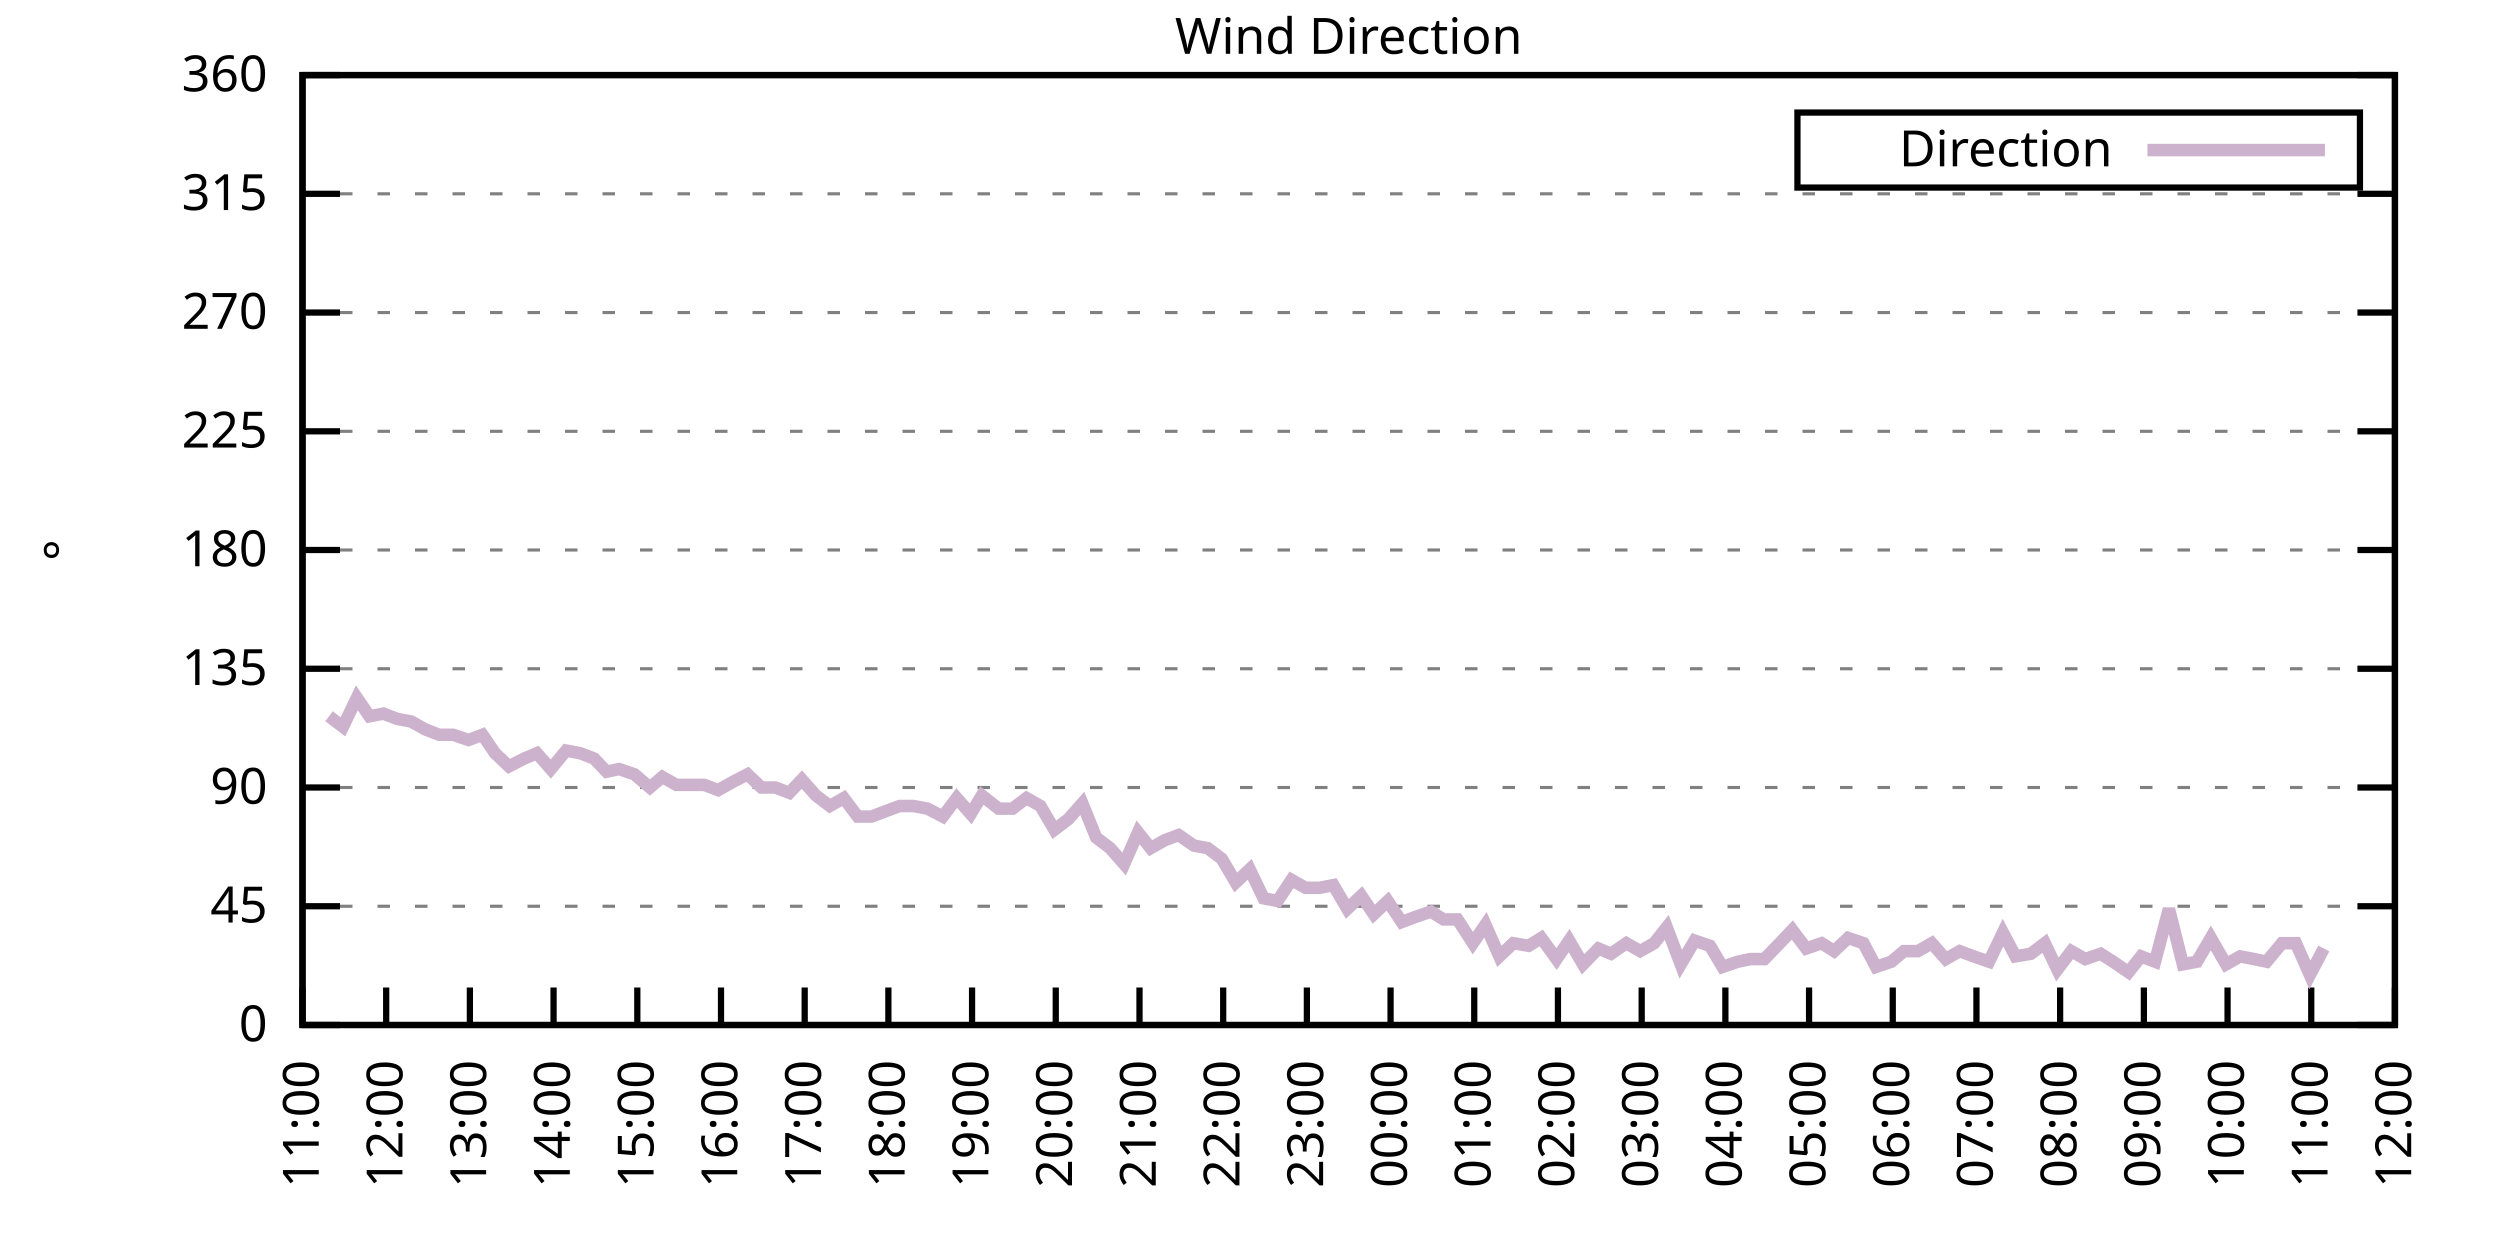
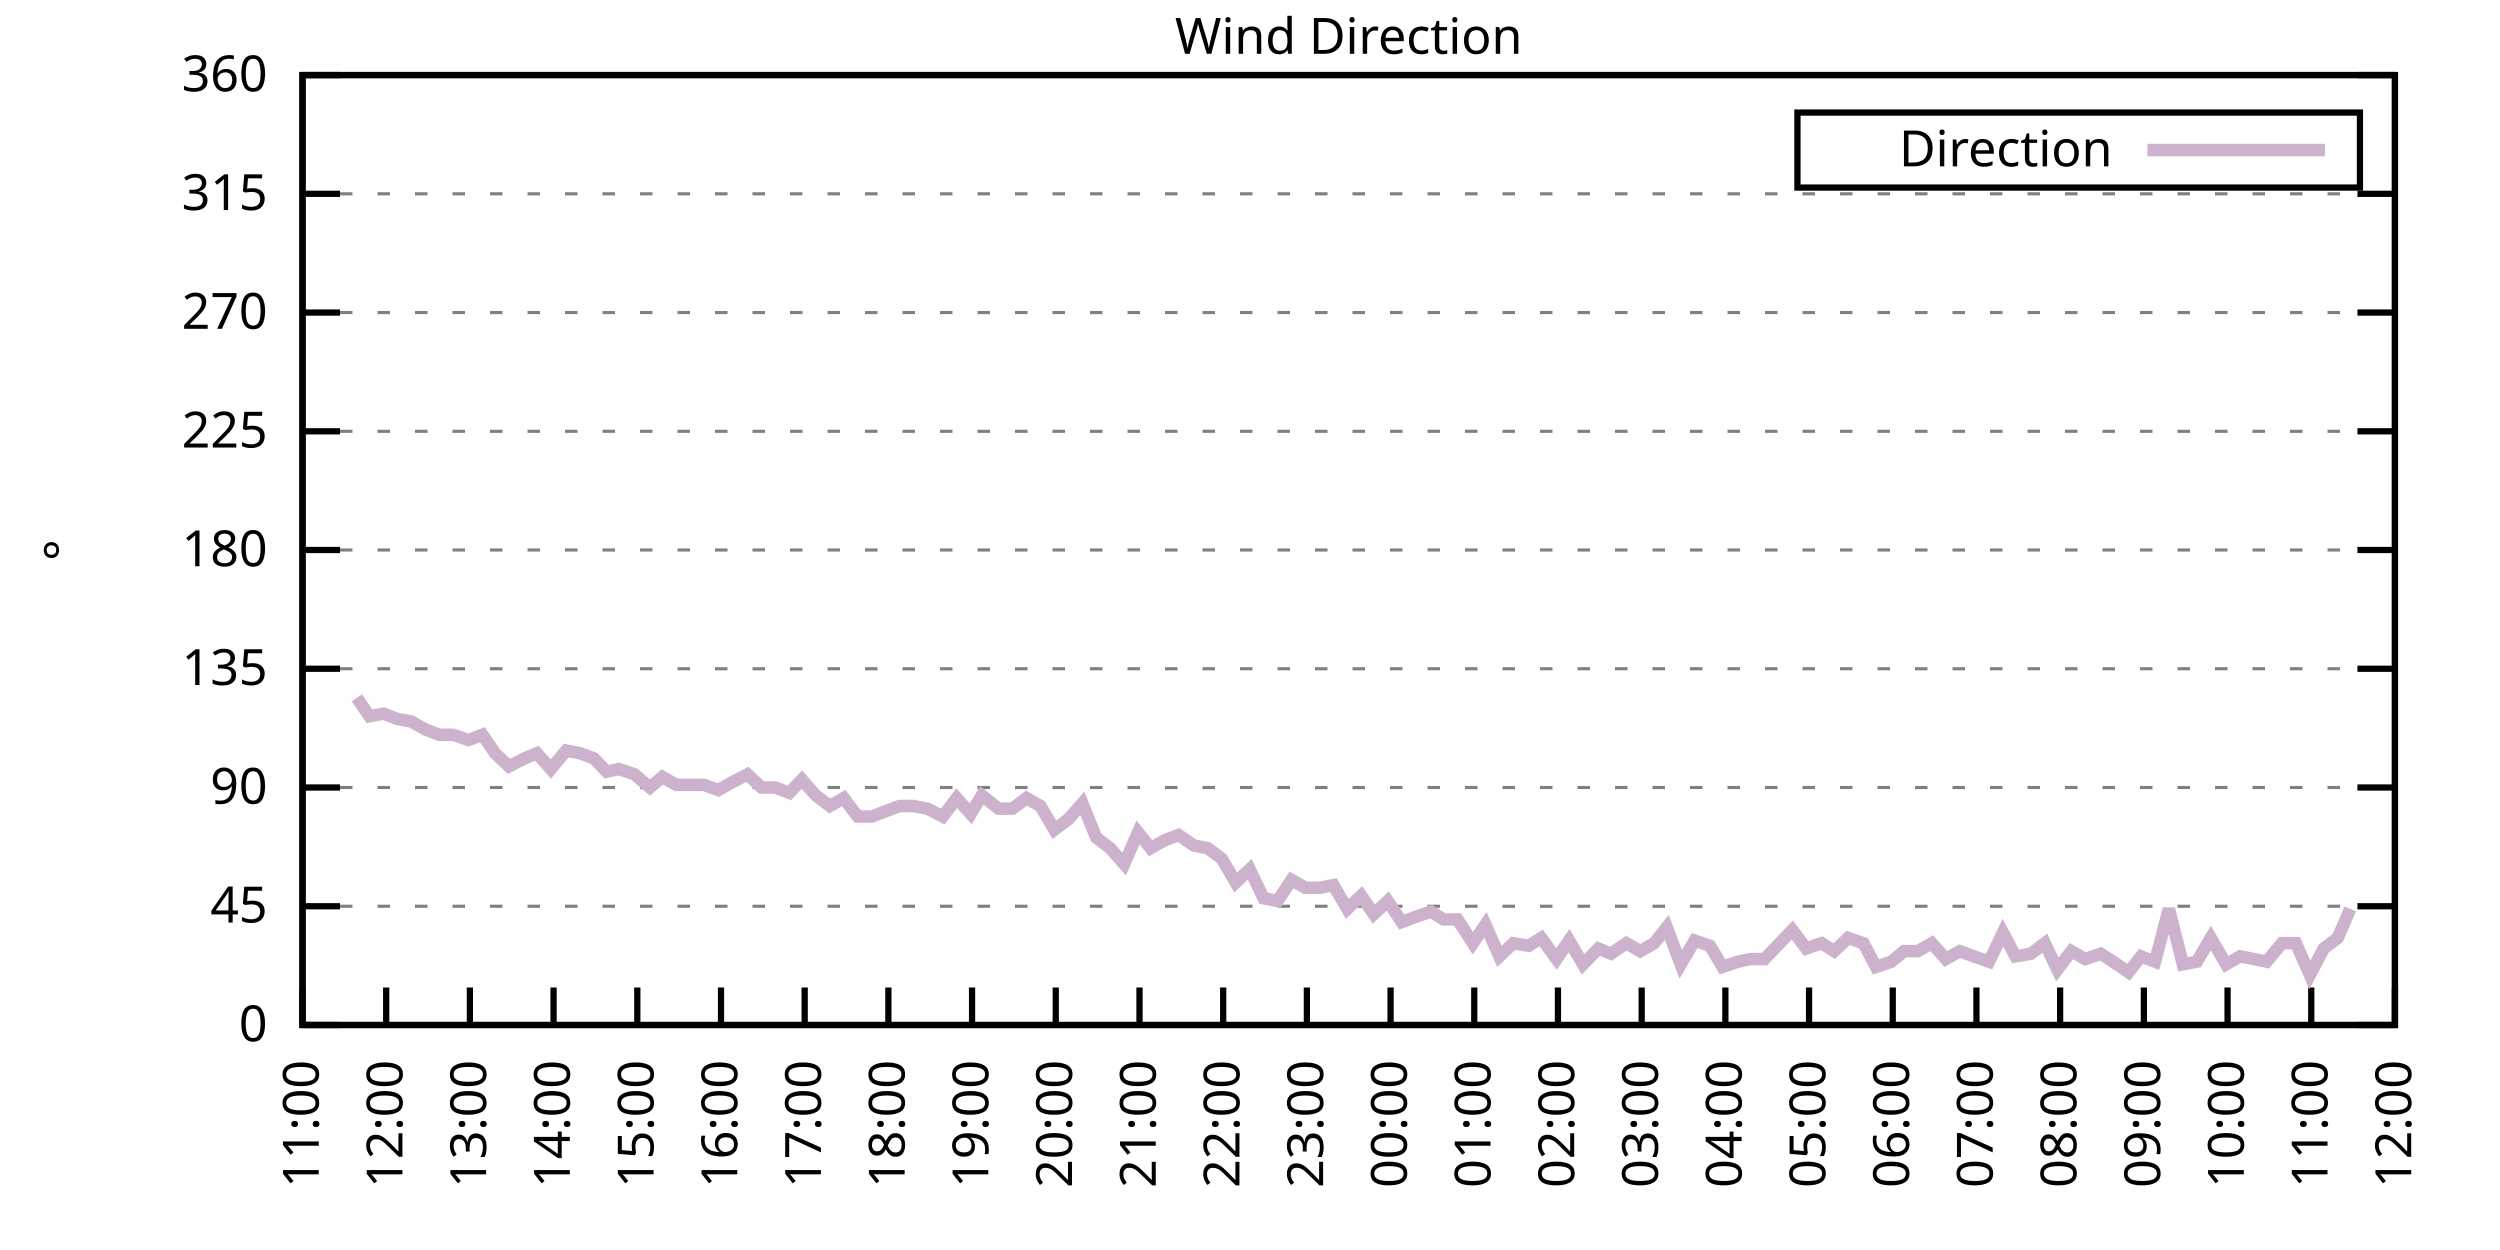
<svg xmlns="http://www.w3.org/2000/svg" xmlns:xlink="http://www.w3.org/1999/xlink" width="400" height="200" viewBox="0 0 400 200">
  <g id="gnuplot_canvas">
    <rect x="0" y="0" width="400" height="200" fill="none" />
    <defs>
      <circle id="gpDot" r="0.5" stroke-width="0.5" stroke="currentColor" />
      <path id="gpPt0" stroke-width="0.333" stroke="currentColor" d="M-1,0 h2 M0,-1 v2" />
      <path id="gpPt1" stroke-width="0.333" stroke="currentColor" d="M-1,-1 L1,1 M1,-1 L-1,1" />
      <path id="gpPt2" stroke-width="0.333" stroke="currentColor" d="M-1,0 L1,0 M0,-1 L0,1 M-1,-1 L1,1 M-1,1 L1,-1" />
      <rect id="gpPt3" stroke-width="0.333" stroke="currentColor" x="-1" y="-1" width="2" height="2" />
      <rect id="gpPt4" stroke-width="0.333" stroke="currentColor" fill="currentColor" x="-1" y="-1" width="2" height="2" />
      <circle id="gpPt5" stroke-width="0.333" stroke="currentColor" cx="0" cy="0" r="1" />
      <use xlink:href="#gpPt5" id="gpPt6" fill="currentColor" stroke="none" />
      <path id="gpPt7" stroke-width="0.333" stroke="currentColor" d="M0,-1.33 L-1.33,0.67 L1.33,0.67 z" />
      <use xlink:href="#gpPt7" id="gpPt8" fill="currentColor" stroke="none" />
      <use xlink:href="#gpPt7" id="gpPt9" stroke="currentColor" transform="rotate(180)" />
      <use xlink:href="#gpPt9" id="gpPt10" fill="currentColor" stroke="none" />
      <use xlink:href="#gpPt3" id="gpPt11" stroke="currentColor" transform="rotate(45)" />
      <use xlink:href="#gpPt11" id="gpPt12" fill="currentColor" stroke="none" />
      <path id="gpPt13" stroke-width="0.333" stroke="currentColor" d="M0,1.330 L1.265,0.411 L0.782,-1.067 L-0.782,-1.076 L-1.265,0.411 z" />
      <use xlink:href="#gpPt13" id="gpPt14" fill="currentColor" stroke="none" />
      <filter id="textbox" filterUnits="objectBoundingBox" x="0" y="0" height="1" width="1">
        <feFlood flood-color="white" flood-opacity="1" result="bgnd" />
        <feComposite in="SourceGraphic" in2="bgnd" operator="atop" />
      </filter>
      <filter id="greybox" filterUnits="objectBoundingBox" x="0" y="0" height="1" width="1">
        <feFlood flood-color="lightgrey" flood-opacity="1" result="grey" />
        <feComposite in="SourceGraphic" in2="grey" operator="atop" />
      </filter>
    </defs>
    <g fill="none" color="white" stroke="currentColor" stroke-width="1.00" stroke-linecap="butt" stroke-linejoin="miter">
</g>
    <g fill="none" color="black" stroke="currentColor" stroke-width="1.00" stroke-linecap="butt" stroke-linejoin="miter">
      <g stroke="none" shape-rendering="crispEdges">
        <polygon fill="rgb(255, 255, 255)" points="48.40,164.00 383.18,164.00 383.18,12.02 48.40,12.02 " />
      </g>
    </g>
    <g fill="none" color="black" stroke="currentColor" stroke-width="1.00" stroke-linecap="butt" stroke-linejoin="miter">
</g>
    <g fill="none" color="black" stroke="black" stroke-width="0.50" stroke-linecap="butt" stroke-linejoin="miter">
</g>
    <g fill="none" color="gray" stroke="currentColor" stroke-width="0.50" stroke-linecap="butt" stroke-linejoin="miter">
      <path stroke="gray" stroke-dasharray="2,4" class="gridline" d="M48.40,164.00 L383.19,164.00  " />
    </g>
    <g fill="none" color="gray" stroke="gray" stroke-width="1.00" stroke-linecap="butt" stroke-linejoin="miter">
</g>
    <g fill="none" color="black" stroke="currentColor" stroke-width="1.00" stroke-linecap="butt" stroke-linejoin="miter">
      <path stroke="black" d="M48.40,164.00 L54.40,164.00 M383.19,164.00 L377.19,164.00  " />
      <g transform="translate(42.80,166.60)" stroke="none" fill="black" font-family="Sans" font-size="8.00" text-anchor="end">
        <text>
          <tspan font-family="Sans"> 0</tspan>
        </text>
      </g>
    </g>
    <g fill="none" color="black" stroke="currentColor" stroke-width="1.00" stroke-linecap="butt" stroke-linejoin="miter">
</g>
    <g fill="none" color="black" stroke="black" stroke-width="0.50" stroke-linecap="butt" stroke-linejoin="miter">
</g>
    <g fill="none" color="gray" stroke="currentColor" stroke-width="0.50" stroke-linecap="butt" stroke-linejoin="miter">
      <path stroke="gray" stroke-dasharray="2,4" class="gridline" d="M48.40,145.00 L383.19,145.00  " />
    </g>
    <g fill="none" color="gray" stroke="gray" stroke-width="1.00" stroke-linecap="butt" stroke-linejoin="miter">
</g>
    <g fill="none" color="black" stroke="currentColor" stroke-width="1.00" stroke-linecap="butt" stroke-linejoin="miter">
      <path stroke="black" d="M48.40,145.00 L54.40,145.00 M383.19,145.00 L377.19,145.00  " />
      <g transform="translate(42.80,147.60)" stroke="none" fill="black" font-family="Sans" font-size="8.00" text-anchor="end">
        <text>
          <tspan font-family="Sans"> 45</tspan>
        </text>
      </g>
    </g>
    <g fill="none" color="black" stroke="currentColor" stroke-width="1.00" stroke-linecap="butt" stroke-linejoin="miter">
</g>
    <g fill="none" color="black" stroke="black" stroke-width="0.50" stroke-linecap="butt" stroke-linejoin="miter">
</g>
    <g fill="none" color="gray" stroke="currentColor" stroke-width="0.50" stroke-linecap="butt" stroke-linejoin="miter">
      <path stroke="gray" stroke-dasharray="2,4" class="gridline" d="M48.40,126.00 L383.19,126.00  " />
    </g>
    <g fill="none" color="gray" stroke="gray" stroke-width="1.00" stroke-linecap="butt" stroke-linejoin="miter">
</g>
    <g fill="none" color="black" stroke="currentColor" stroke-width="1.00" stroke-linecap="butt" stroke-linejoin="miter">
      <path stroke="black" d="M48.40,126.00 L54.40,126.00 M383.19,126.00 L377.19,126.00  " />
      <g transform="translate(42.80,128.60)" stroke="none" fill="black" font-family="Sans" font-size="8.00" text-anchor="end">
        <text>
          <tspan font-family="Sans"> 90</tspan>
        </text>
      </g>
    </g>
    <g fill="none" color="black" stroke="currentColor" stroke-width="1.00" stroke-linecap="butt" stroke-linejoin="miter">
</g>
    <g fill="none" color="black" stroke="black" stroke-width="0.50" stroke-linecap="butt" stroke-linejoin="miter">
</g>
    <g fill="none" color="gray" stroke="currentColor" stroke-width="0.50" stroke-linecap="butt" stroke-linejoin="miter">
      <path stroke="gray" stroke-dasharray="2,4" class="gridline" d="M48.40,107.00 L383.19,107.00  " />
    </g>
    <g fill="none" color="gray" stroke="gray" stroke-width="1.00" stroke-linecap="butt" stroke-linejoin="miter">
</g>
    <g fill="none" color="black" stroke="currentColor" stroke-width="1.00" stroke-linecap="butt" stroke-linejoin="miter">
      <path stroke="black" d="M48.40,107.00 L54.40,107.00 M383.19,107.00 L377.19,107.00  " />
      <g transform="translate(42.80,109.60)" stroke="none" fill="black" font-family="Sans" font-size="8.00" text-anchor="end">
        <text>
          <tspan font-family="Sans"> 135</tspan>
        </text>
      </g>
    </g>
    <g fill="none" color="black" stroke="currentColor" stroke-width="1.00" stroke-linecap="butt" stroke-linejoin="miter">
</g>
    <g fill="none" color="black" stroke="black" stroke-width="0.50" stroke-linecap="butt" stroke-linejoin="miter">
</g>
    <g fill="none" color="gray" stroke="currentColor" stroke-width="0.50" stroke-linecap="butt" stroke-linejoin="miter">
      <path stroke="gray" stroke-dasharray="2,4" class="gridline" d="M48.40,88.00 L383.19,88.00  " />
    </g>
    <g fill="none" color="gray" stroke="gray" stroke-width="1.00" stroke-linecap="butt" stroke-linejoin="miter">
</g>
    <g fill="none" color="black" stroke="currentColor" stroke-width="1.00" stroke-linecap="butt" stroke-linejoin="miter">
      <path stroke="black" d="M48.40,88.00 L54.40,88.00 M383.19,88.00 L377.19,88.00  " />
      <g transform="translate(42.80,90.60)" stroke="none" fill="black" font-family="Sans" font-size="8.00" text-anchor="end">
        <text>
          <tspan font-family="Sans"> 180</tspan>
        </text>
      </g>
    </g>
    <g fill="none" color="black" stroke="currentColor" stroke-width="1.00" stroke-linecap="butt" stroke-linejoin="miter">
</g>
    <g fill="none" color="black" stroke="black" stroke-width="0.50" stroke-linecap="butt" stroke-linejoin="miter">
</g>
    <g fill="none" color="gray" stroke="currentColor" stroke-width="0.50" stroke-linecap="butt" stroke-linejoin="miter">
      <path stroke="gray" stroke-dasharray="2,4" class="gridline" d="M48.40,69.01 L383.19,69.01  " />
    </g>
    <g fill="none" color="gray" stroke="gray" stroke-width="1.00" stroke-linecap="butt" stroke-linejoin="miter">
</g>
    <g fill="none" color="black" stroke="currentColor" stroke-width="1.00" stroke-linecap="butt" stroke-linejoin="miter">
      <path stroke="black" d="M48.40,69.01 L54.40,69.01 M383.19,69.01 L377.19,69.01  " />
      <g transform="translate(42.80,71.61)" stroke="none" fill="black" font-family="Sans" font-size="8.00" text-anchor="end">
        <text>
          <tspan font-family="Sans"> 225</tspan>
        </text>
      </g>
    </g>
    <g fill="none" color="black" stroke="currentColor" stroke-width="1.00" stroke-linecap="butt" stroke-linejoin="miter">
</g>
    <g fill="none" color="black" stroke="black" stroke-width="0.50" stroke-linecap="butt" stroke-linejoin="miter">
</g>
    <g fill="none" color="gray" stroke="currentColor" stroke-width="0.50" stroke-linecap="butt" stroke-linejoin="miter">
      <path stroke="gray" stroke-dasharray="2,4" class="gridline" d="M48.40,50.01 L383.19,50.01  " />
    </g>
    <g fill="none" color="gray" stroke="gray" stroke-width="1.00" stroke-linecap="butt" stroke-linejoin="miter">
</g>
    <g fill="none" color="black" stroke="currentColor" stroke-width="1.00" stroke-linecap="butt" stroke-linejoin="miter">
      <path stroke="black" d="M48.40,50.01 L54.40,50.01 M383.19,50.01 L377.19,50.01  " />
      <g transform="translate(42.80,52.61)" stroke="none" fill="black" font-family="Sans" font-size="8.00" text-anchor="end">
        <text>
          <tspan font-family="Sans"> 270</tspan>
        </text>
      </g>
    </g>
    <g fill="none" color="black" stroke="currentColor" stroke-width="1.00" stroke-linecap="butt" stroke-linejoin="miter">
</g>
    <g fill="none" color="black" stroke="black" stroke-width="0.50" stroke-linecap="butt" stroke-linejoin="miter">
</g>
    <g fill="none" color="gray" stroke="currentColor" stroke-width="0.50" stroke-linecap="butt" stroke-linejoin="miter">
      <path stroke="gray" stroke-dasharray="2,4" class="gridline" d="M48.40,31.01 L383.19,31.01  " />
    </g>
    <g fill="none" color="gray" stroke="gray" stroke-width="1.00" stroke-linecap="butt" stroke-linejoin="miter">
</g>
    <g fill="none" color="black" stroke="currentColor" stroke-width="1.00" stroke-linecap="butt" stroke-linejoin="miter">
      <path stroke="black" d="M48.40,31.01 L54.40,31.01 M383.19,31.01 L377.19,31.01  " />
      <g transform="translate(42.80,33.61)" stroke="none" fill="black" font-family="Sans" font-size="8.00" text-anchor="end">
        <text>
          <tspan font-family="Sans"> 315</tspan>
        </text>
      </g>
    </g>
    <g fill="none" color="black" stroke="currentColor" stroke-width="1.00" stroke-linecap="butt" stroke-linejoin="miter">
</g>
    <g fill="none" color="black" stroke="black" stroke-width="0.50" stroke-linecap="butt" stroke-linejoin="miter">
</g>
    <g fill="none" color="gray" stroke="currentColor" stroke-width="0.50" stroke-linecap="butt" stroke-linejoin="miter">
      <path stroke="gray" stroke-dasharray="2,4" class="gridline" d="M48.40,12.01 L383.19,12.01  " />
    </g>
    <g fill="none" color="gray" stroke="gray" stroke-width="1.00" stroke-linecap="butt" stroke-linejoin="miter">
</g>
    <g fill="none" color="black" stroke="currentColor" stroke-width="1.00" stroke-linecap="butt" stroke-linejoin="miter">
      <path stroke="black" d="M48.40,12.01 L54.40,12.01 M383.19,12.01 L377.19,12.01  " />
      <g transform="translate(42.80,14.61)" stroke="none" fill="black" font-family="Sans" font-size="8.00" text-anchor="end">
        <text>
          <tspan font-family="Sans"> 360</tspan>
        </text>
      </g>
    </g>
    <g fill="none" color="black" stroke="currentColor" stroke-width="1.00" stroke-linecap="butt" stroke-linejoin="miter">
      <path stroke="black" d="M48.40,164.00 L48.40,158.00  " />
      <g transform="translate(51.00,169.60) rotate(270.00)" stroke="none" fill="black" font-family="Sans" font-size="8.00" text-anchor="end">
        <text>
          <tspan font-family="Sans">11:00</tspan>
        </text>
      </g>
    </g>
    <g fill="none" color="black" stroke="currentColor" stroke-width="1.00" stroke-linecap="butt" stroke-linejoin="miter">
      <path stroke="black" d="M61.79,164.00 L61.79,158.00  " />
      <g transform="translate(64.39,169.60) rotate(270.00)" stroke="none" fill="black" font-family="Sans" font-size="8.00" text-anchor="end">
        <text>
          <tspan font-family="Sans">12:00</tspan>
        </text>
      </g>
    </g>
    <g fill="none" color="black" stroke="currentColor" stroke-width="1.00" stroke-linecap="butt" stroke-linejoin="miter">
      <path stroke="black" d="M75.18,164.00 L75.18,158.00  " />
      <g transform="translate(77.78,169.60) rotate(270.00)" stroke="none" fill="black" font-family="Sans" font-size="8.00" text-anchor="end">
        <text>
          <tspan font-family="Sans">13:00</tspan>
        </text>
      </g>
    </g>
    <g fill="none" color="black" stroke="currentColor" stroke-width="1.00" stroke-linecap="butt" stroke-linejoin="miter">
      <path stroke="black" d="M88.57,164.00 L88.57,158.00  " />
      <g transform="translate(91.17,169.60) rotate(270.00)" stroke="none" fill="black" font-family="Sans" font-size="8.00" text-anchor="end">
        <text>
          <tspan font-family="Sans">14:00</tspan>
        </text>
      </g>
    </g>
    <g fill="none" color="black" stroke="currentColor" stroke-width="1.00" stroke-linecap="butt" stroke-linejoin="miter">
      <path stroke="black" d="M101.97,164.00 L101.97,158.00  " />
      <g transform="translate(104.57,169.60) rotate(270.00)" stroke="none" fill="black" font-family="Sans" font-size="8.00" text-anchor="end">
        <text>
          <tspan font-family="Sans">15:00</tspan>
        </text>
      </g>
    </g>
    <g fill="none" color="black" stroke="currentColor" stroke-width="1.00" stroke-linecap="butt" stroke-linejoin="miter">
      <path stroke="black" d="M115.36,164.00 L115.36,158.00  " />
      <g transform="translate(117.96,169.60) rotate(270.00)" stroke="none" fill="black" font-family="Sans" font-size="8.00" text-anchor="end">
        <text>
          <tspan font-family="Sans">16:00</tspan>
        </text>
      </g>
    </g>
    <g fill="none" color="black" stroke="currentColor" stroke-width="1.00" stroke-linecap="butt" stroke-linejoin="miter">
      <path stroke="black" d="M128.75,164.00 L128.75,158.00  " />
      <g transform="translate(131.35,169.60) rotate(270.00)" stroke="none" fill="black" font-family="Sans" font-size="8.00" text-anchor="end">
        <text>
          <tspan font-family="Sans">17:00</tspan>
        </text>
      </g>
    </g>
    <g fill="none" color="black" stroke="currentColor" stroke-width="1.00" stroke-linecap="butt" stroke-linejoin="miter">
      <path stroke="black" d="M142.14,164.00 L142.14,158.00  " />
      <g transform="translate(144.74,169.60) rotate(270.00)" stroke="none" fill="black" font-family="Sans" font-size="8.00" text-anchor="end">
        <text>
          <tspan font-family="Sans">18:00</tspan>
        </text>
      </g>
    </g>
    <g fill="none" color="black" stroke="currentColor" stroke-width="1.00" stroke-linecap="butt" stroke-linejoin="miter">
      <path stroke="black" d="M155.53,164.00 L155.53,158.00  " />
      <g transform="translate(158.13,169.60) rotate(270.00)" stroke="none" fill="black" font-family="Sans" font-size="8.00" text-anchor="end">
        <text>
          <tspan font-family="Sans">19:00</tspan>
        </text>
      </g>
    </g>
    <g fill="none" color="black" stroke="currentColor" stroke-width="1.00" stroke-linecap="butt" stroke-linejoin="miter">
      <path stroke="black" d="M168.92,164.00 L168.92,158.00  " />
      <g transform="translate(171.52,169.60) rotate(270.00)" stroke="none" fill="black" font-family="Sans" font-size="8.00" text-anchor="end">
        <text>
          <tspan font-family="Sans">20:00</tspan>
        </text>
      </g>
    </g>
    <g fill="none" color="black" stroke="currentColor" stroke-width="1.00" stroke-linecap="butt" stroke-linejoin="miter">
      <path stroke="black" d="M182.32,164.00 L182.32,158.00  " />
      <g transform="translate(184.92,169.60) rotate(270.00)" stroke="none" fill="black" font-family="Sans" font-size="8.00" text-anchor="end">
        <text>
          <tspan font-family="Sans">21:00</tspan>
        </text>
      </g>
    </g>
    <g fill="none" color="black" stroke="currentColor" stroke-width="1.00" stroke-linecap="butt" stroke-linejoin="miter">
      <path stroke="black" d="M195.71,164.00 L195.71,158.00  " />
      <g transform="translate(198.31,169.60) rotate(270.00)" stroke="none" fill="black" font-family="Sans" font-size="8.00" text-anchor="end">
        <text>
          <tspan font-family="Sans">22:00</tspan>
        </text>
      </g>
    </g>
    <g fill="none" color="black" stroke="currentColor" stroke-width="1.00" stroke-linecap="butt" stroke-linejoin="miter">
      <path stroke="black" d="M209.10,164.00 L209.10,158.00  " />
      <g transform="translate(211.70,169.60) rotate(270.00)" stroke="none" fill="black" font-family="Sans" font-size="8.00" text-anchor="end">
        <text>
          <tspan font-family="Sans">23:00</tspan>
        </text>
      </g>
    </g>
    <g fill="none" color="black" stroke="currentColor" stroke-width="1.00" stroke-linecap="butt" stroke-linejoin="miter">
      <path stroke="black" d="M222.49,164.00 L222.49,158.00  " />
      <g transform="translate(225.09,169.60) rotate(270.00)" stroke="none" fill="black" font-family="Sans" font-size="8.00" text-anchor="end">
        <text>
          <tspan font-family="Sans">00:00</tspan>
        </text>
      </g>
    </g>
    <g fill="none" color="black" stroke="currentColor" stroke-width="1.00" stroke-linecap="butt" stroke-linejoin="miter">
      <path stroke="black" d="M235.88,164.00 L235.88,158.00  " />
      <g transform="translate(238.48,169.60) rotate(270.00)" stroke="none" fill="black" font-family="Sans" font-size="8.00" text-anchor="end">
        <text>
          <tspan font-family="Sans">01:00</tspan>
        </text>
      </g>
    </g>
    <g fill="none" color="black" stroke="currentColor" stroke-width="1.00" stroke-linecap="butt" stroke-linejoin="miter">
      <path stroke="black" d="M249.27,164.00 L249.27,158.00  " />
      <g transform="translate(251.87,169.60) rotate(270.00)" stroke="none" fill="black" font-family="Sans" font-size="8.00" text-anchor="end">
        <text>
          <tspan font-family="Sans">02:00</tspan>
        </text>
      </g>
    </g>
    <g fill="none" color="black" stroke="currentColor" stroke-width="1.00" stroke-linecap="butt" stroke-linejoin="miter">
      <path stroke="black" d="M262.67,164.00 L262.67,158.00  " />
      <g transform="translate(265.27,169.60) rotate(270.00)" stroke="none" fill="black" font-family="Sans" font-size="8.00" text-anchor="end">
        <text>
          <tspan font-family="Sans">03:00</tspan>
        </text>
      </g>
    </g>
    <g fill="none" color="black" stroke="currentColor" stroke-width="1.00" stroke-linecap="butt" stroke-linejoin="miter">
      <path stroke="black" d="M276.06,164.00 L276.06,158.00  " />
      <g transform="translate(278.66,169.60) rotate(270.00)" stroke="none" fill="black" font-family="Sans" font-size="8.00" text-anchor="end">
        <text>
          <tspan font-family="Sans">04:00</tspan>
        </text>
      </g>
    </g>
    <g fill="none" color="black" stroke="currentColor" stroke-width="1.00" stroke-linecap="butt" stroke-linejoin="miter">
      <path stroke="black" d="M289.45,164.00 L289.45,158.00  " />
      <g transform="translate(292.05,169.60) rotate(270.00)" stroke="none" fill="black" font-family="Sans" font-size="8.00" text-anchor="end">
        <text>
          <tspan font-family="Sans">05:00</tspan>
        </text>
      </g>
    </g>
    <g fill="none" color="black" stroke="currentColor" stroke-width="1.00" stroke-linecap="butt" stroke-linejoin="miter">
      <path stroke="black" d="M302.84,164.00 L302.84,158.00  " />
      <g transform="translate(305.44,169.60) rotate(270.00)" stroke="none" fill="black" font-family="Sans" font-size="8.00" text-anchor="end">
        <text>
          <tspan font-family="Sans">06:00</tspan>
        </text>
      </g>
    </g>
    <g fill="none" color="black" stroke="currentColor" stroke-width="1.00" stroke-linecap="butt" stroke-linejoin="miter">
      <path stroke="black" d="M316.23,164.00 L316.23,158.00  " />
      <g transform="translate(318.83,169.60) rotate(270.00)" stroke="none" fill="black" font-family="Sans" font-size="8.00" text-anchor="end">
        <text>
          <tspan font-family="Sans">07:00</tspan>
        </text>
      </g>
    </g>
    <g fill="none" color="black" stroke="currentColor" stroke-width="1.00" stroke-linecap="butt" stroke-linejoin="miter">
      <path stroke="black" d="M329.62,164.00 L329.62,158.00  " />
      <g transform="translate(332.22,169.60) rotate(270.00)" stroke="none" fill="black" font-family="Sans" font-size="8.00" text-anchor="end">
        <text>
          <tspan font-family="Sans">08:00</tspan>
        </text>
      </g>
    </g>
    <g fill="none" color="black" stroke="currentColor" stroke-width="1.00" stroke-linecap="butt" stroke-linejoin="miter">
      <path stroke="black" d="M343.02,164.00 L343.02,158.00  " />
      <g transform="translate(345.62,169.60) rotate(270.00)" stroke="none" fill="black" font-family="Sans" font-size="8.00" text-anchor="end">
        <text>
          <tspan font-family="Sans">09:00</tspan>
        </text>
      </g>
    </g>
    <g fill="none" color="black" stroke="currentColor" stroke-width="1.00" stroke-linecap="butt" stroke-linejoin="miter">
      <path stroke="black" d="M356.41,164.00 L356.41,158.00  " />
      <g transform="translate(359.01,169.60) rotate(270.00)" stroke="none" fill="black" font-family="Sans" font-size="8.00" text-anchor="end">
        <text>
          <tspan font-family="Sans">10:00</tspan>
        </text>
      </g>
    </g>
    <g fill="none" color="black" stroke="currentColor" stroke-width="1.00" stroke-linecap="butt" stroke-linejoin="miter">
      <path stroke="black" d="M369.80,164.00 L369.80,158.00  " />
      <g transform="translate(372.40,169.60) rotate(270.00)" stroke="none" fill="black" font-family="Sans" font-size="8.00" text-anchor="end">
        <text>
          <tspan font-family="Sans">11:00</tspan>
        </text>
      </g>
    </g>
    <g fill="none" color="black" stroke="currentColor" stroke-width="1.00" stroke-linecap="butt" stroke-linejoin="miter">
      <path stroke="black" d="M383.19,164.00 L383.19,158.00  " />
      <g transform="translate(385.79,169.60) rotate(270.00)" stroke="none" fill="black" font-family="Sans" font-size="8.00" text-anchor="end">
        <text>
          <tspan font-family="Sans">12:00</tspan>
        </text>
      </g>
    </g>
    <g fill="none" color="black" stroke="currentColor" stroke-width="1.00" stroke-linecap="butt" stroke-linejoin="miter">
</g>
    <g fill="none" color="black" stroke="currentColor" stroke-width="1.00" stroke-linecap="butt" stroke-linejoin="miter">
      <path stroke="black" d="M48.40,12.01 L48.40,164.00 L383.19,164.00 L383.19,12.01 L48.40,12.01 Z  " />
    </g>
    <g fill="none" color="black" stroke="currentColor" stroke-width="1.00" stroke-linecap="butt" stroke-linejoin="miter">
</g>
    <g fill="none" color="black" stroke="currentColor" stroke-width="1.00" stroke-linecap="butt" stroke-linejoin="miter">
      <path stroke="black" d="M287.59,30.01 L287.59,18.01 L377.59,18.01 L377.59,30.01 L287.59,30.01 Z  " />
    </g>
    <g id="Wind_direction_plot_1">
      <g fill="none" color="white" stroke="black" stroke-width="2.00" stroke-linecap="butt" stroke-linejoin="miter">
</g>
      <g fill="none" color="black" stroke="currentColor" stroke-width="2.00" stroke-linecap="butt" stroke-linejoin="miter">
        <g transform="translate(337.99,26.61)" stroke="none" fill="black" font-family="Sans" font-size="8.00" text-anchor="end">
          <text>
            <tspan font-family="Sans">Direction</tspan>
          </text>
        </g>
      </g>
      <g fill="none" color="black" stroke="currentColor" stroke-width="2.00" stroke-linecap="butt" stroke-linejoin="miter">
-         <path stroke="rgb(204, 178, 204)" d="M343.59,24.01 L371.99,24.01 M52.64,114.60 L54.87,116.29 L57.10,111.65 L59.11,114.60 L61.35,114.18 L63.58,115.03   L65.81,115.45 L68.04,116.71 L70.27,117.56 L72.50,117.56 L74.96,118.40 L77.19,117.56 L79.20,120.51 L81.43,122.62   L83.89,121.36 L85.90,120.51 L88.13,123.05 L90.58,120.09 L92.82,120.51 L95.05,121.36 L97.06,123.47 L99.06,123.05   L101.52,123.89 L103.98,126.00 L105.98,124.31 L108.22,125.58 L110.45,125.58 L112.68,125.58 L114.91,126.42 L117.14,125.16   L119.60,123.89 L121.83,126.00 L124.06,126.00 L126.29,126.85 L128.30,124.74 L130.54,127.27 L132.77,128.96 L135.00,127.69   L137.23,130.65 L139.46,130.65 L141.69,129.80 L143.93,128.96 L146.16,128.96 L148.39,129.38 L150.85,130.65 L153.08,127.69   L155.31,130.22 L157.10,127.27 L159.77,129.38 L162.01,129.38 L164.24,127.69 L166.47,128.96 L168.70,132.76 L170.93,131.07   L173.17,128.54 L175.40,134.02 L177.63,135.71 L179.86,138.25 L182.09,133.18 L184.10,135.71 L186.33,134.45 L188.57,133.60   L191.02,135.29 L193.25,135.71 L195.48,137.40 L197.72,141.20 L199.95,139.09 L202.18,143.73 L204.41,144.16 L206.64,140.78   L208.88,142.05 L211.11,142.05 L213.34,141.62 L215.57,145.42 L217.80,143.31 L219.81,146.27 L222.04,144.16 L224.28,147.53   L226.51,146.69 L228.96,145.85 L230.97,147.11 L233.20,147.11 L235.66,150.91 L237.67,147.96 L239.90,153.02 L242.13,150.91   L244.59,151.33 L246.60,150.07 L249.05,153.45 L251.06,150.49 L253.29,154.29 L255.75,151.76 L257.76,152.60 L260.21,150.91   L262.44,152.18 L264.67,150.91 L266.68,148.38 L268.92,154.29 L271.15,150.49 L273.60,151.33 L275.61,154.71 L278.07,153.87   L280.07,153.45 L282.31,153.45 L284.76,150.91 L286.77,148.80 L289.00,151.76 L291.46,150.91 L293.47,152.18 L295.70,150.07   L298.15,150.91 L300.16,154.71 L302.62,153.87 L304.63,152.18 L306.86,152.18 L309.09,150.91 L311.32,153.45 L313.55,152.18   L315.79,153.02 L318.24,153.87 L320.47,149.22 L322.48,153.02 L324.94,152.60 L327.17,150.91 L329.18,155.13 L331.41,152.18   L333.64,153.45 L336.10,152.60 L338.10,153.87 L340.56,155.56 L342.57,153.02 L344.80,153.87 L347.03,145.42 L349.26,154.29   L351.50,153.87 L353.73,150.07 L356.18,154.29 L358.42,153.02 L360.65,153.45 L362.66,153.87 L365.11,150.91 L367.34,150.91   L369.58,155.98 L371.81,151.76  " />
+         <path stroke="rgb(204, 178, 204)" d="M343.59,24.01 L371.99,24.01 M57.10,111.65 L59.11,114.60 L61.35,114.18 L63.58,115.03 L65.81,115.45 L68.04,116.71   L70.27,117.56 L72.50,117.56 L74.96,118.40 L77.19,117.56 L79.20,120.51 L81.43,122.62 L83.89,121.36 L85.90,120.51   L88.13,123.05 L90.58,120.09 L92.82,120.51 L95.05,121.36 L97.06,123.47 L99.06,123.05 L101.52,123.89 L103.98,126.00   L105.98,124.31 L108.22,125.58 L110.45,125.58 L112.68,125.58 L114.91,126.42 L117.14,125.16 L119.60,123.89 L121.83,126.00   L124.06,126.00 L126.29,126.85 L128.30,124.74 L130.54,127.27 L132.77,128.96 L135.00,127.69 L137.23,130.65 L139.46,130.65   L141.69,129.80 L143.93,128.96 L146.16,128.96 L148.39,129.38 L150.85,130.65 L153.08,127.69 L155.31,130.22 L157.10,127.27   L159.77,129.38 L162.01,129.38 L164.24,127.69 L166.47,128.96 L168.70,132.76 L170.93,131.07 L173.17,128.54 L175.40,134.02   L177.63,135.71 L179.86,138.25 L182.09,133.18 L184.10,135.71 L186.33,134.45 L188.57,133.60 L191.02,135.29 L193.25,135.71   L195.48,137.40 L197.72,141.20 L199.95,139.09 L202.18,143.73 L204.41,144.16 L206.64,140.78 L208.88,142.05 L211.11,142.05   L213.34,141.62 L215.57,145.42 L217.80,143.31 L219.81,146.27 L222.04,144.16 L224.28,147.53 L226.51,146.69 L228.96,145.85   L230.97,147.11 L233.20,147.11 L235.66,150.91 L237.67,147.96 L239.90,153.02 L242.13,150.91 L244.59,151.33 L246.60,150.07   L249.05,153.45 L251.06,150.49 L253.29,154.29 L255.75,151.76 L257.76,152.60 L260.21,150.91 L262.44,152.18 L264.67,150.91   L266.68,148.38 L268.92,154.29 L271.15,150.49 L273.60,151.33 L275.61,154.71 L278.07,153.87 L280.07,153.45 L282.31,153.45   L284.76,150.91 L286.77,148.80 L289.00,151.76 L291.46,150.91 L293.47,152.18 L295.70,150.07 L298.15,150.91 L300.16,154.71   L302.62,153.87 L304.63,152.18 L306.86,152.18 L309.09,150.91 L311.32,153.45 L313.55,152.18 L315.79,153.02 L318.24,153.87   L320.47,149.22 L322.48,153.02 L324.94,152.60 L327.17,150.91 L329.18,155.13 L331.41,152.18 L333.64,153.45 L336.10,152.60   L338.10,153.87 L340.56,155.56 L342.57,153.02 L344.80,153.87 L347.03,145.42 L349.26,154.29 L351.50,153.87 L353.73,150.07   L356.18,154.29 L358.42,153.02 L360.65,153.45 L362.66,153.87 L365.11,150.91 L367.34,150.91 L369.58,155.98 L371.81,151.76   L374.04,150.07 L376.05,145.42  " />
      </g>
    </g>
    <g fill="none" color="black" stroke="currentColor" stroke-width="2.00" stroke-linecap="butt" stroke-linejoin="miter">
</g>
    <g fill="none" color="black" stroke="black" stroke-width="1.00" stroke-linecap="butt" stroke-linejoin="miter">
</g>
    <g fill="none" color="black" stroke="currentColor" stroke-width="1.00" stroke-linecap="butt" stroke-linejoin="miter">
      <path stroke="black" d="M48.40,12.01 L48.40,164.00 L383.19,164.00 L383.19,12.01 L48.40,12.01 Z  " />
      <g transform="translate(12.80,88.01) rotate(270.00)" stroke="none" fill="black" font-family="Sans" font-size="8.00" text-anchor="middle">
        <text>
          <tspan font-family="Sans">°</tspan>
        </text>
      </g>
    </g>
    <g fill="none" color="black" stroke="currentColor" stroke-width="1.00" stroke-linecap="butt" stroke-linejoin="miter">
</g>
    <g fill="none" color="black" stroke="currentColor" stroke-width="1.00" stroke-linecap="butt" stroke-linejoin="miter">
      <g transform="translate(215.79,8.61)" stroke="none" fill="black" font-family="Sans" font-size="8.00" text-anchor="middle">
        <text>
          <tspan font-family="Sans">Wind Direction</tspan>
        </text>
      </g>
    </g>
    <g fill="none" color="black" stroke="currentColor" stroke-width="1.00" stroke-linecap="butt" stroke-linejoin="miter">
</g>
  </g>
</svg>
